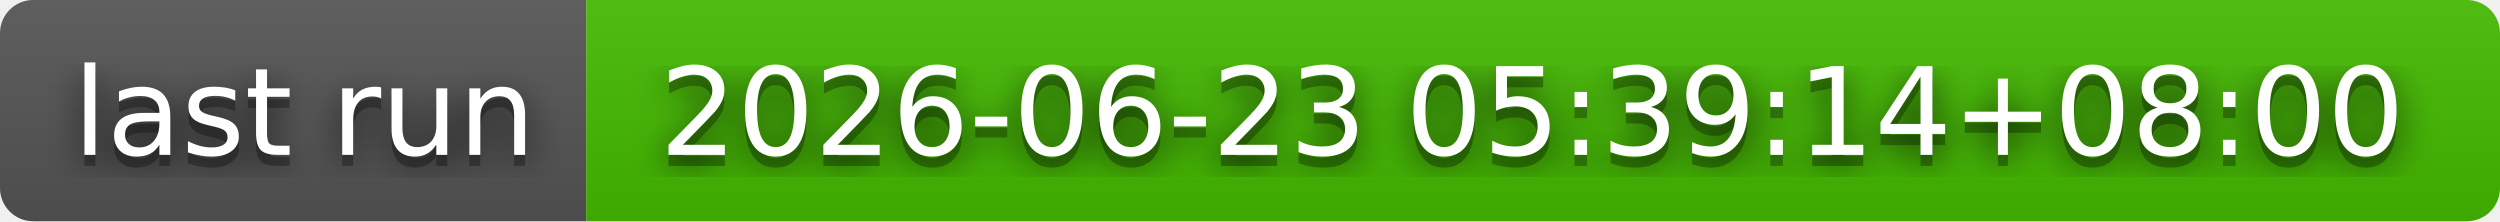
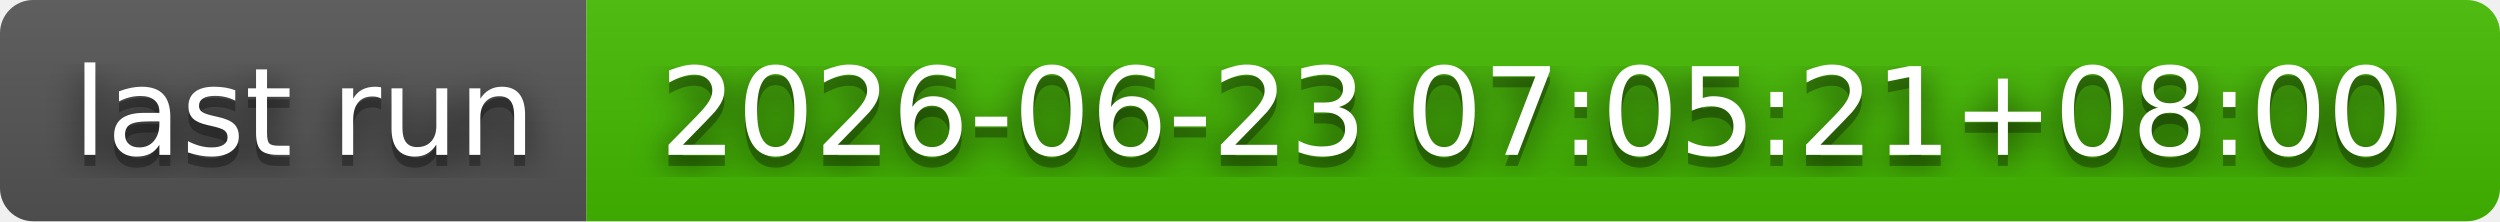
- <svg xmlns="http://www.w3.org/2000/svg" width="226" height="20" role="img" aria-label="last run: 2026-06-23 05:39:14+08:00">
+ <svg xmlns="http://www.w3.org/2000/svg" width="226" height="20" role="img" aria-label="last run: 2026-06-23 07:05:21+08:00">
  <filter id="blur">
    <feGaussianBlur stdDeviation="16" />
  </filter>
  <linearGradient id="s" x2="0" y2="100%">
    <stop offset="0" stop-color="#bbb" stop-opacity=".1" />
    <stop offset="1" stop-opacity=".1" />
  </linearGradient>
  <clipPath id="r">
    <rect width="226" height="20" rx="3" />
  </clipPath>
  <g clip-path="url(#r)">
    <rect width="53" height="20" fill="#555" />
    <rect x="53" width="173" height="20" fill="#4b0" />
    <rect width="226" height="20" fill="url(#s)" />
  </g>
  <g fill="#fff" text-anchor="middle" font-family="Verdana,Geneva,DejaVu Sans,sans-serif" text-rendering="geometricPrecision" font-size="110">
    <g transform="scale(.1)">
      <g aria-hidden="true" fill="#010101">
        <text x="275" y="150" fill-opacity=".8" filter="url(#blur)" textLength="430">last run</text>
        <text x="275" y="150" fill-opacity=".3" textLength="430">last run</text>
      </g>
      <text x="275" y="140" textLength="430">last run</text>
    </g>
    <g transform="scale(.1)">
      <g aria-hidden="true" fill="#010101">
-         <text x="1385" y="150" fill-opacity=".8" filter="url(#blur)" textLength="1630">2026-06-23 05:39:14+08:00</text>
-         <text x="1385" y="150" fill-opacity=".3" textLength="1630">2026-06-23 05:39:14+08:00</text>
+         <text x="1385" y="150" fill-opacity=".8" filter="url(#blur)" textLength="1630">2026-06-23 07:05:21+08:00</text>
+         <text x="1385" y="150" fill-opacity=".3" textLength="1630">2026-06-23 07:05:21+08:00</text>
      </g>
-       <text x="1385" y="140" textLength="1630">2026-06-23 05:39:14+08:00</text>
+       <text x="1385" y="140" textLength="1630">2026-06-23 07:05:21+08:00</text>
    </g>
  </g>
</svg>
